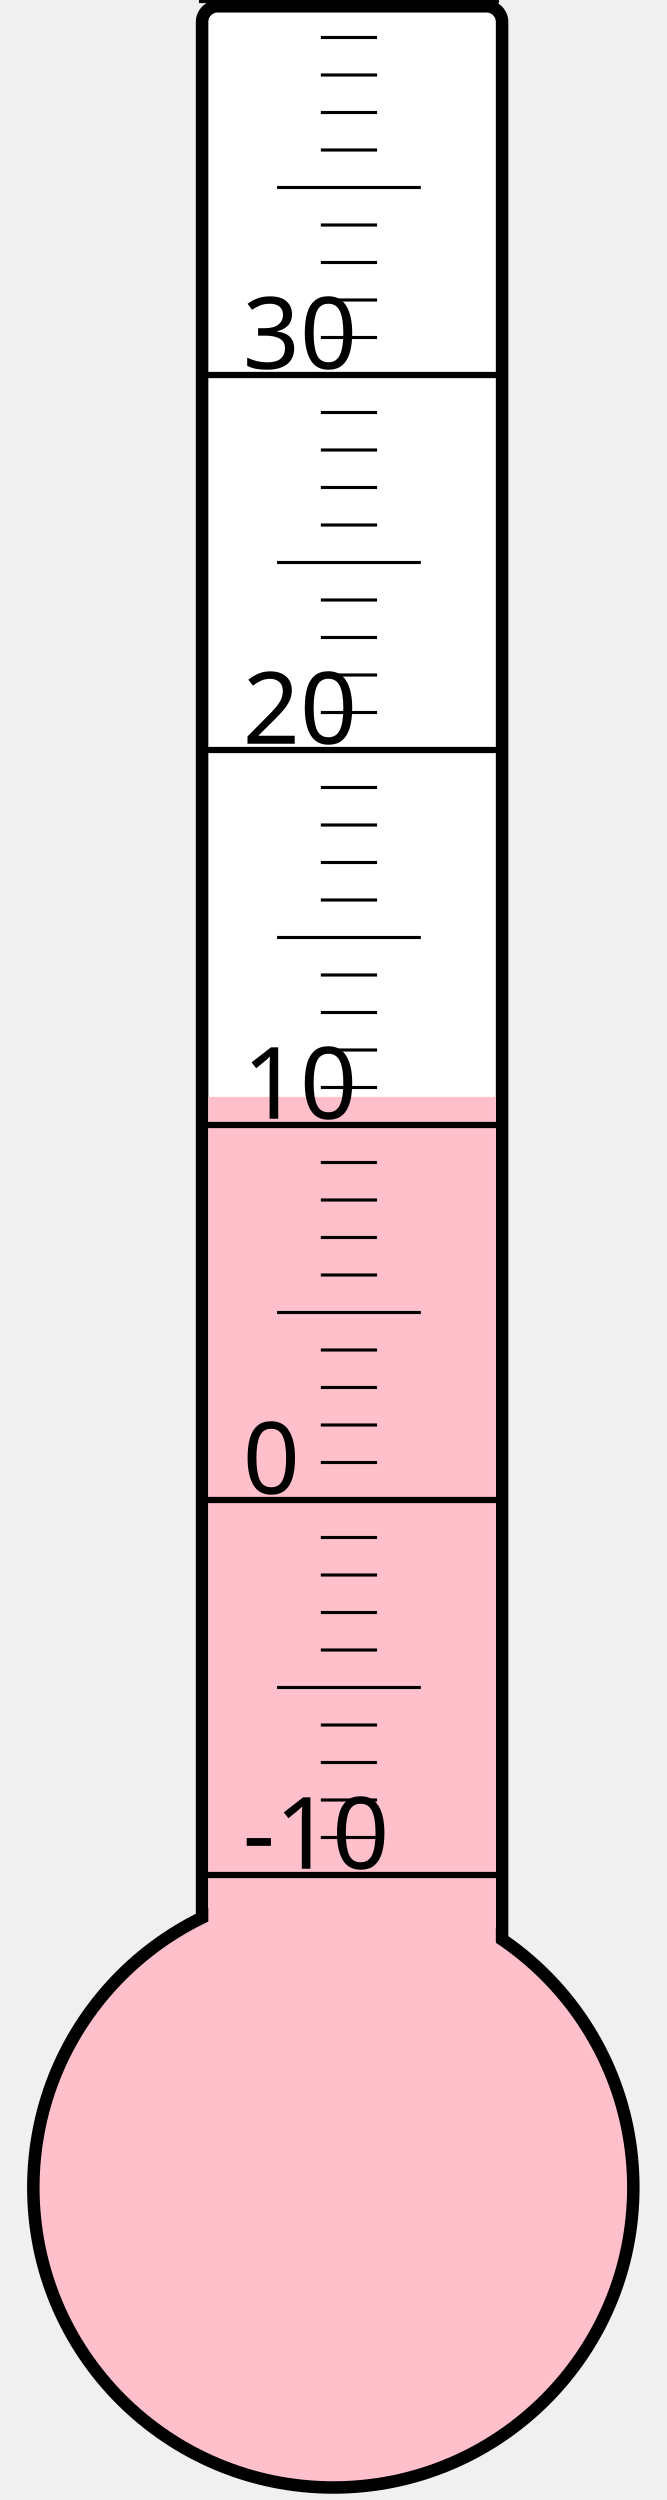
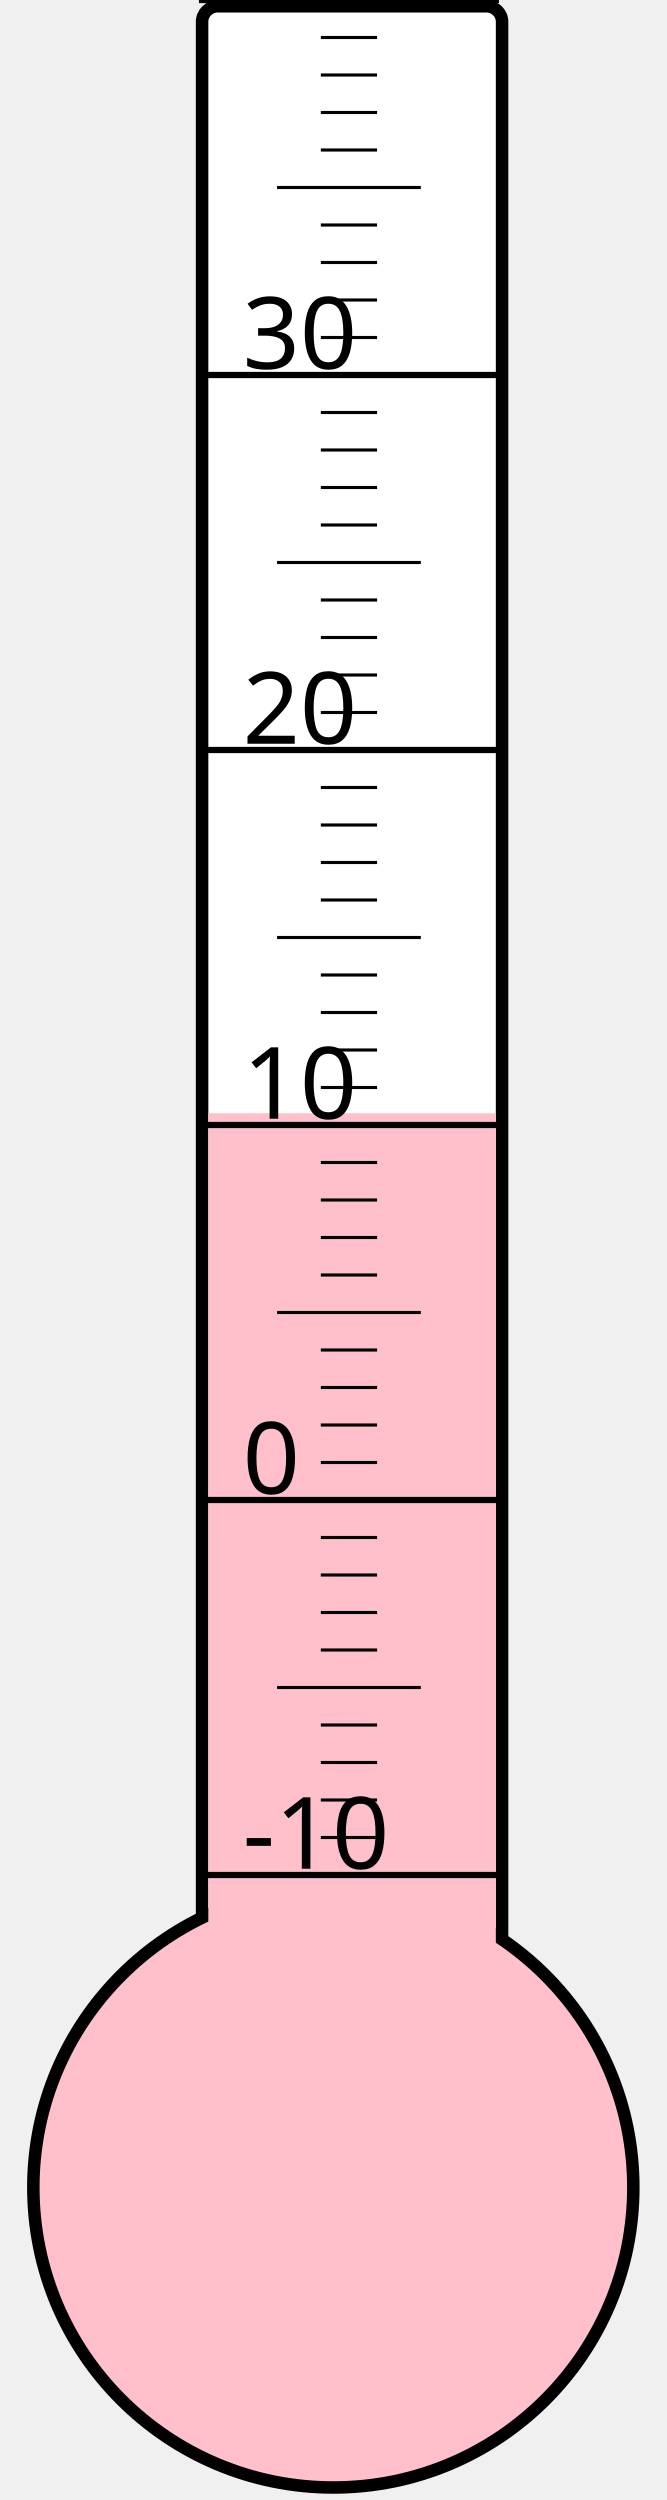
<svg xmlns="http://www.w3.org/2000/svg" width="40px" height="150px" viewBox="0 0 200 800">
  <rect width="200" height="800" x="0" y="0" style="fill: #ffffeb; fill-opacity: 0;" />
  <rect width="96" height="680" x="58" y="2" rx="5" ry="5" style="fill: white; fill-opacity: 1; stroke: black; stroke-width: 4;" />
  <circle cx="100" cy="700" r="96" style="fill: pink; stroke: black; stroke-width: 4;" />
-   <rect width="92" height="349.0" x="60" y="351.0" style="fill: pink; fill-opacity: 1; stroke-width: 0;" />
+   <rect width="92" height="343.75" x="60" y="356.25" style="fill: pink; fill-opacity: 1; stroke-width: 0;" />
  <text x="71" y="598" style="font-family: sans-serif; font-size: 24pt;">-10</text>
  <text x="71" y="478" style="font-family: sans-serif; font-size: 24pt;">0</text>
  <text x="71" y="358" style="font-family: sans-serif; font-size: 24pt;">10</text>
  <text x="71" y="238" style="font-family: sans-serif; font-size: 24pt;">20</text>
  <text x="71" y="118" style="font-family: sans-serif; font-size: 24pt;">30</text>
  <g style="stroke: black;">
    <line x1="57" y1="600" x2="153" y2="600" style="stroke-width: 2;" />
    <line x1="96" y1="588" x2="114" y2="588" style="stroke-width: 1;" />
    <line x1="96" y1="576" x2="114" y2="576" style="stroke-width: 1;" />
    <line x1="96" y1="564" x2="114" y2="564" style="stroke-width: 1;" />
    <line x1="96" y1="552" x2="114" y2="552" style="stroke-width: 1;" />
    <line x1="82" y1="540" x2="128" y2="540" style="stroke-width: 1;" />
    <line x1="96" y1="528" x2="114" y2="528" style="stroke-width: 1;" />
    <line x1="96" y1="516" x2="114" y2="516" style="stroke-width: 1;" />
    <line x1="96" y1="504" x2="114" y2="504" style="stroke-width: 1;" />
    <line x1="96" y1="492" x2="114" y2="492" style="stroke-width: 1;" />
    <line x1="57" y1="480" x2="153" y2="480" style="stroke-width: 2;" />
    <line x1="96" y1="468" x2="114" y2="468" style="stroke-width: 1;" />
    <line x1="96" y1="456" x2="114" y2="456" style="stroke-width: 1;" />
    <line x1="96" y1="444" x2="114" y2="444" style="stroke-width: 1;" />
    <line x1="96" y1="432" x2="114" y2="432" style="stroke-width: 1;" />
    <line x1="82" y1="420" x2="128" y2="420" style="stroke-width: 1;" />
    <line x1="96" y1="408" x2="114" y2="408" style="stroke-width: 1;" />
    <line x1="96" y1="396" x2="114" y2="396" style="stroke-width: 1;" />
    <line x1="96" y1="384" x2="114" y2="384" style="stroke-width: 1;" />
    <line x1="96" y1="372" x2="114" y2="372" style="stroke-width: 1;" />
    <line x1="57" y1="360" x2="153" y2="360" style="stroke-width: 2;" />
    <line x1="96" y1="348" x2="114" y2="348" style="stroke-width: 1;" />
    <line x1="96" y1="336" x2="114" y2="336" style="stroke-width: 1;" />
    <line x1="96" y1="324" x2="114" y2="324" style="stroke-width: 1;" />
    <line x1="96" y1="312" x2="114" y2="312" style="stroke-width: 1;" />
    <line x1="82" y1="300" x2="128" y2="300" style="stroke-width: 1;" />
    <line x1="96" y1="288" x2="114" y2="288" style="stroke-width: 1;" />
    <line x1="96" y1="276" x2="114" y2="276" style="stroke-width: 1;" />
    <line x1="96" y1="264" x2="114" y2="264" style="stroke-width: 1;" />
    <line x1="96" y1="252" x2="114" y2="252" style="stroke-width: 1;" />
    <line x1="57" y1="240" x2="153" y2="240" style="stroke-width: 2;" />
    <line x1="96" y1="228" x2="114" y2="228" style="stroke-width: 1;" />
    <line x1="96" y1="216" x2="114" y2="216" style="stroke-width: 1;" />
    <line x1="96" y1="204" x2="114" y2="204" style="stroke-width: 1;" />
    <line x1="96" y1="192" x2="114" y2="192" style="stroke-width: 1;" />
    <line x1="82" y1="180" x2="128" y2="180" style="stroke-width: 1;" />
    <line x1="96" y1="168" x2="114" y2="168" style="stroke-width: 1;" />
    <line x1="96" y1="156" x2="114" y2="156" style="stroke-width: 1;" />
    <line x1="96" y1="144" x2="114" y2="144" style="stroke-width: 1;" />
    <line x1="96" y1="132" x2="114" y2="132" style="stroke-width: 1;" />
    <line x1="57" y1="120" x2="153" y2="120" style="stroke-width: 2;" />
    <line x1="96" y1="108" x2="114" y2="108" style="stroke-width: 1;" />
    <line x1="96" y1="96" x2="114" y2="96" style="stroke-width: 1;" />
    <line x1="96" y1="84" x2="114" y2="84" style="stroke-width: 1;" />
    <line x1="96" y1="72" x2="114" y2="72" style="stroke-width: 1;" />
    <line x1="82" y1="60" x2="128" y2="60" style="stroke-width: 1;" />
    <line x1="96" y1="48" x2="114" y2="48" style="stroke-width: 1;" />
    <line x1="96" y1="36" x2="114" y2="36" style="stroke-width: 1;" />
    <line x1="96" y1="24" x2="114" y2="24" style="stroke-width: 1;" />
    <line x1="96" y1="12" x2="114" y2="12" style="stroke-width: 1;" />
    <line x1="57" y1="0" x2="153" y2="0" style="stroke-width: 2;" />
  </g>
</svg>
